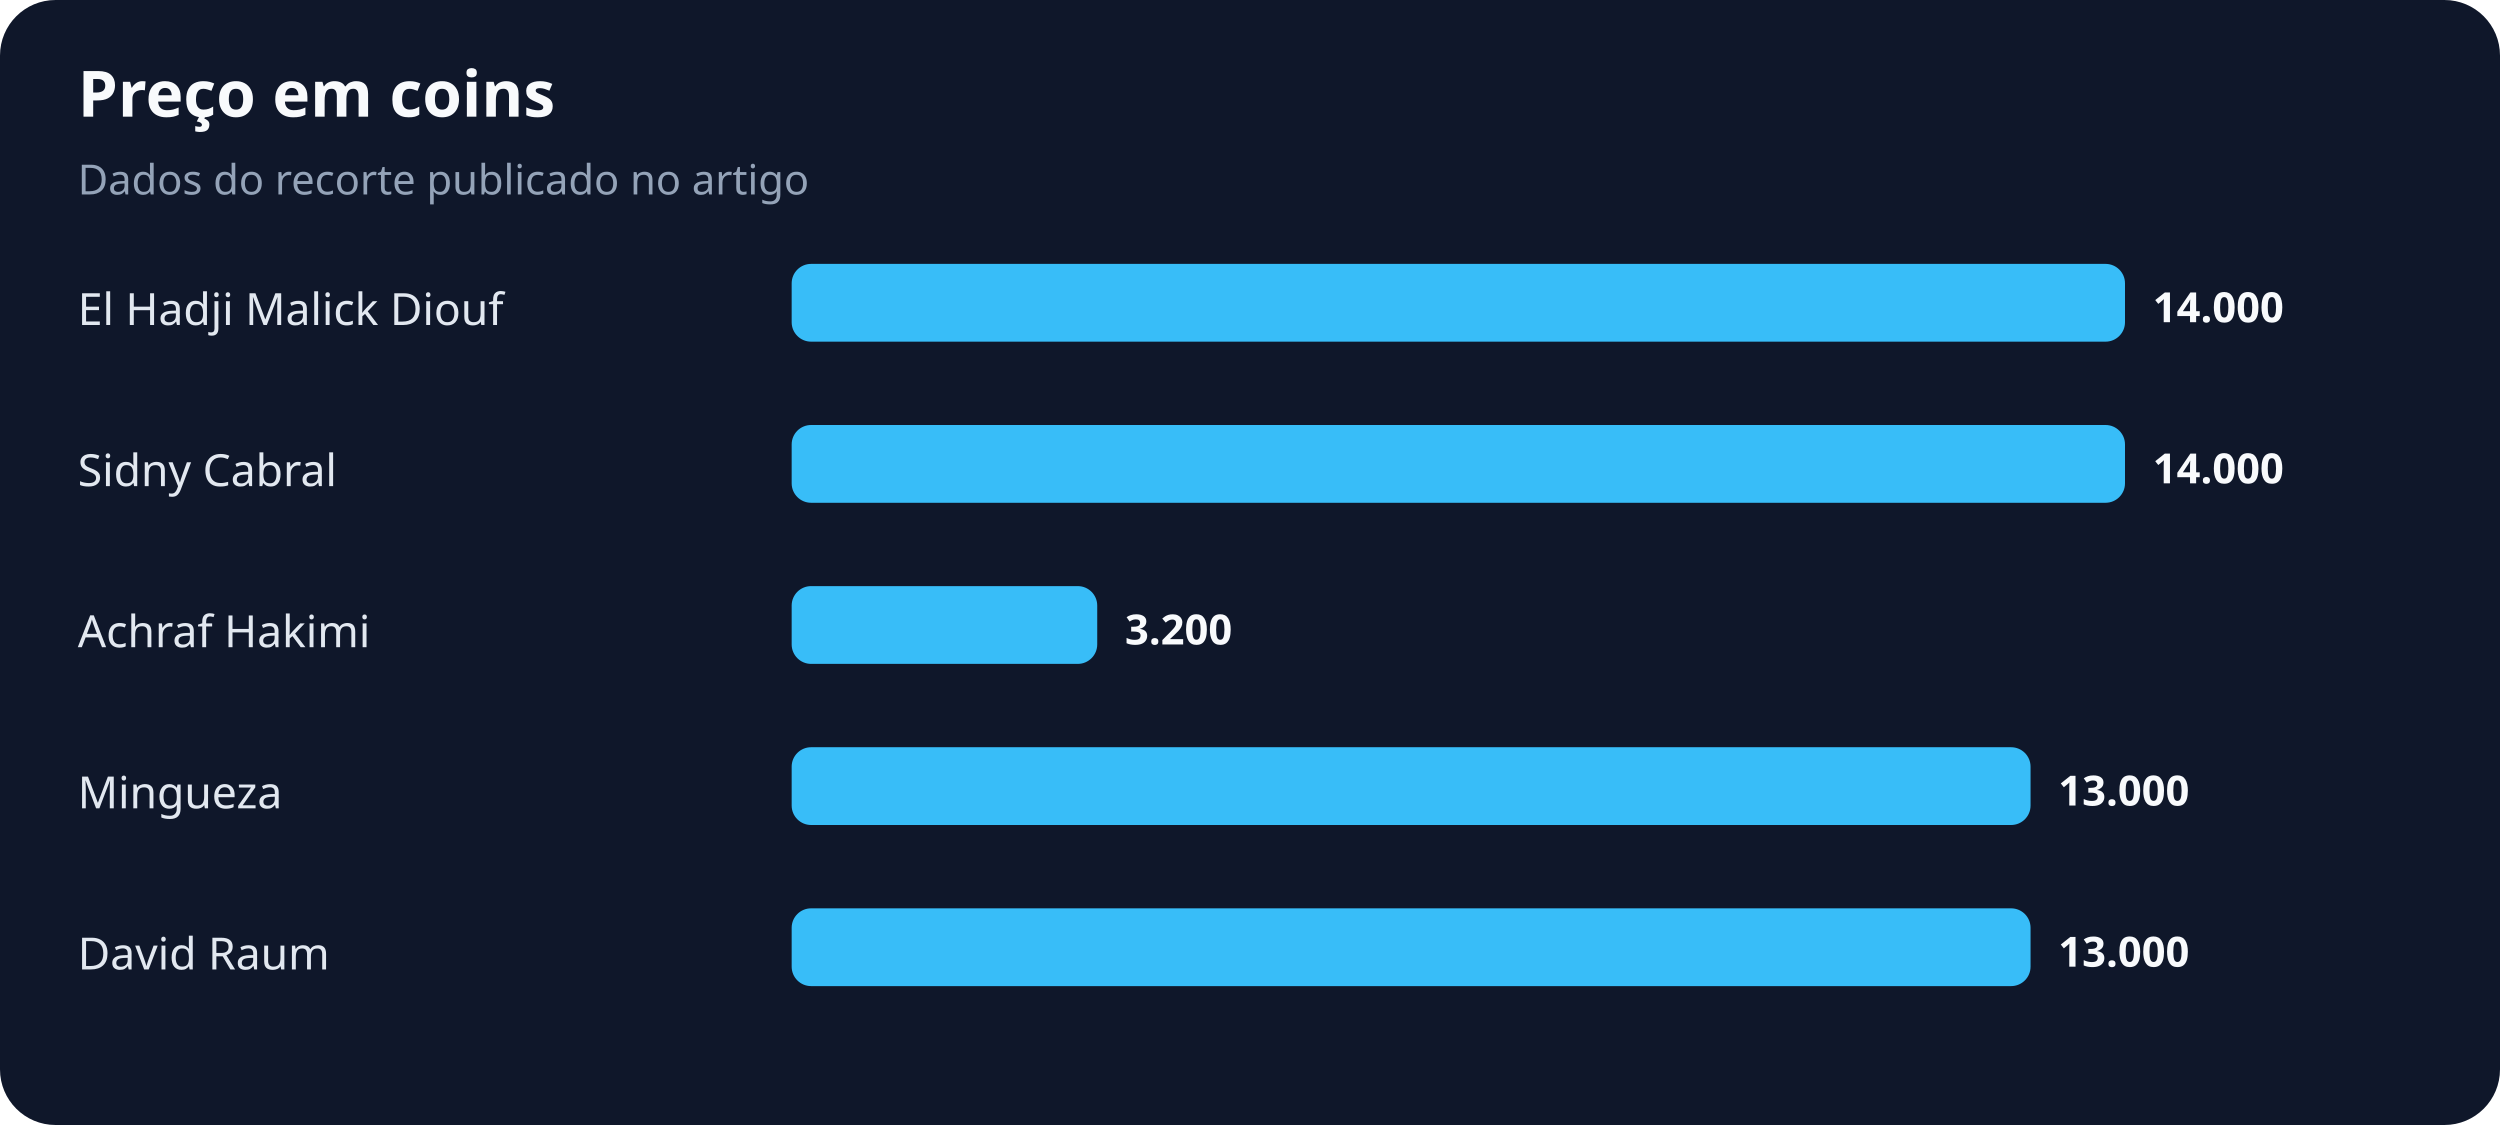
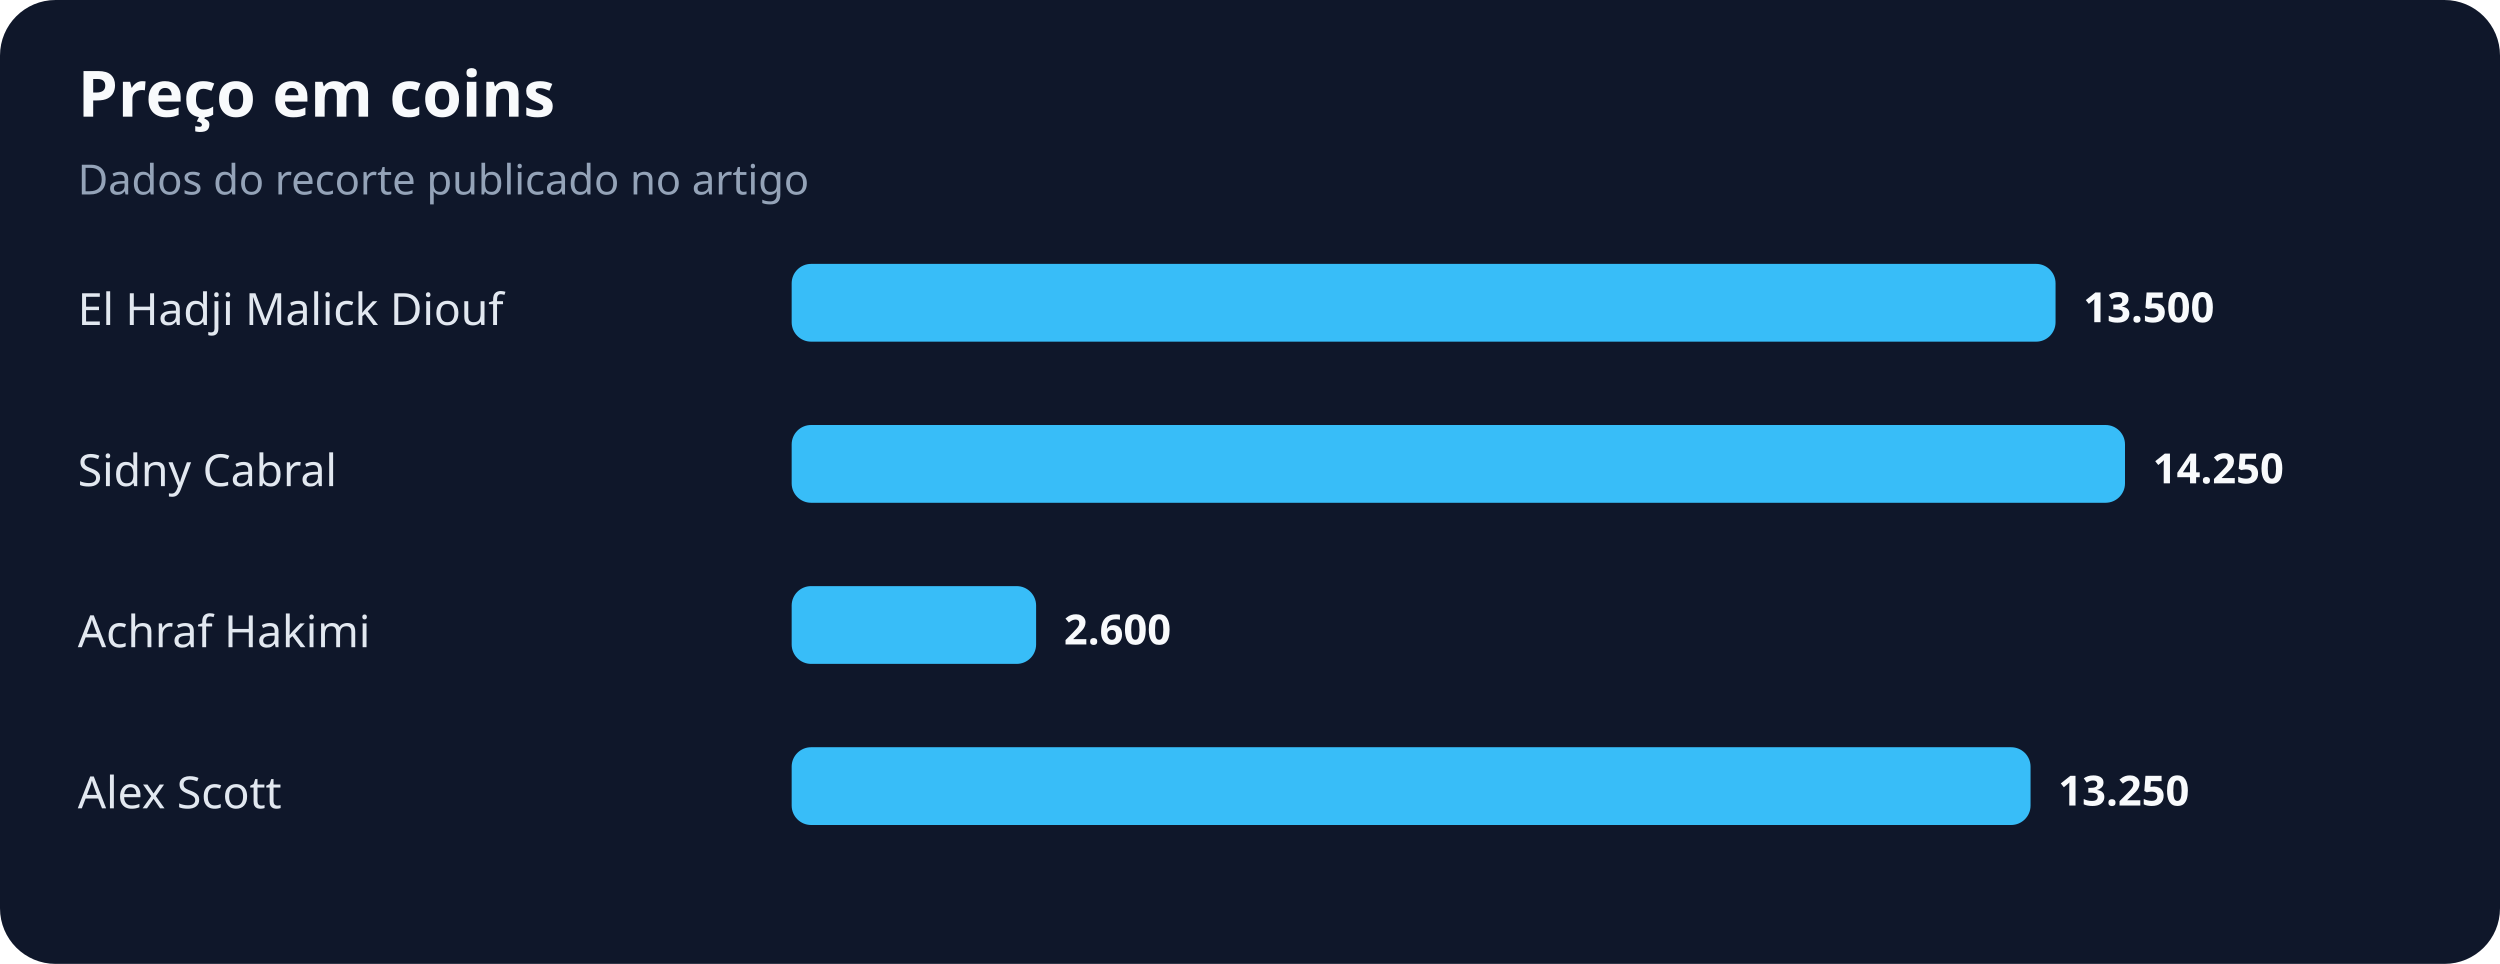
- <svg xmlns="http://www.w3.org/2000/svg" width="900" height="405" viewBox="0 0 900 405" role="img" aria-labelledby="title desc">
+ <svg xmlns="http://www.w3.org/2000/svg" width="900" height="347" viewBox="0 0 900 347" role="img" aria-labelledby="title desc">
  <rect width="100%" height="100%" rx="20" fill="#0f172a" />
  <text x="28" y="42" fill="#f8fafc" font-family="system-ui,sans-serif" font-size="23" font-weight="700">Preço em coins</text>
  <text x="28" y="70" fill="#94a3b8" font-family="system-ui,sans-serif" font-size="15">Dados do recorte publicado no artigo</text>
  <text x="28" y="117" fill="#e2e8f0" font-family="system-ui,sans-serif" font-size="16">El Hadji Malick Diouf</text>
-   <rect x="285" y="95" width="480" height="28" rx="7" fill="#38bdf8" />
-   <text x="775" y="116" fill="#f8fafc" font-family="system-ui,sans-serif" font-size="15" font-weight="700">14.000</text>
+   <rect x="285" y="95" width="455" height="28" rx="7" fill="#38bdf8" />
+   <text x="750" y="116" fill="#f8fafc" font-family="system-ui,sans-serif" font-size="15" font-weight="700">13.500</text>
  <text x="28" y="175" fill="#e2e8f0" font-family="system-ui,sans-serif" font-size="16">Sidny Cabral</text>
  <rect x="285" y="153" width="480" height="28" rx="7" fill="#38bdf8" />
-   <text x="775" y="174" fill="#f8fafc" font-family="system-ui,sans-serif" font-size="15" font-weight="700">14.000</text>
+   <text x="775" y="174" fill="#f8fafc" font-family="system-ui,sans-serif" font-size="15" font-weight="700">14.250</text>
  <text x="28" y="233" fill="#e2e8f0" font-family="system-ui,sans-serif" font-size="16">Achraf Hakimi</text>
-   <rect x="285" y="211" width="110" height="28" rx="7" fill="#38bdf8" />
-   <text x="405" y="232" fill="#f8fafc" font-family="system-ui,sans-serif" font-size="15" font-weight="700">3.200</text>
-   <text x="28" y="291" fill="#e2e8f0" font-family="system-ui,sans-serif" font-size="16">Mingueza</text>
+   <rect x="285" y="211" width="88" height="28" rx="7" fill="#38bdf8" />
+   <text x="383" y="232" fill="#f8fafc" font-family="system-ui,sans-serif" font-size="15" font-weight="700">2.600</text>
+   <text x="28" y="291" fill="#e2e8f0" font-family="system-ui,sans-serif" font-size="16">Alex Scott</text>
  <rect x="285" y="269" width="446" height="28" rx="7" fill="#38bdf8" />
-   <text x="741" y="290" fill="#f8fafc" font-family="system-ui,sans-serif" font-size="15" font-weight="700">13.000</text>
-   <text x="28" y="349" fill="#e2e8f0" font-family="system-ui,sans-serif" font-size="16">David Raum</text>
-   <rect x="285" y="327" width="446" height="28" rx="7" fill="#38bdf8" />
-   <text x="741" y="348" fill="#f8fafc" font-family="system-ui,sans-serif" font-size="15" font-weight="700">13.000</text>
+   <text x="741" y="290" fill="#f8fafc" font-family="system-ui,sans-serif" font-size="15" font-weight="700">13.250</text>
</svg>
